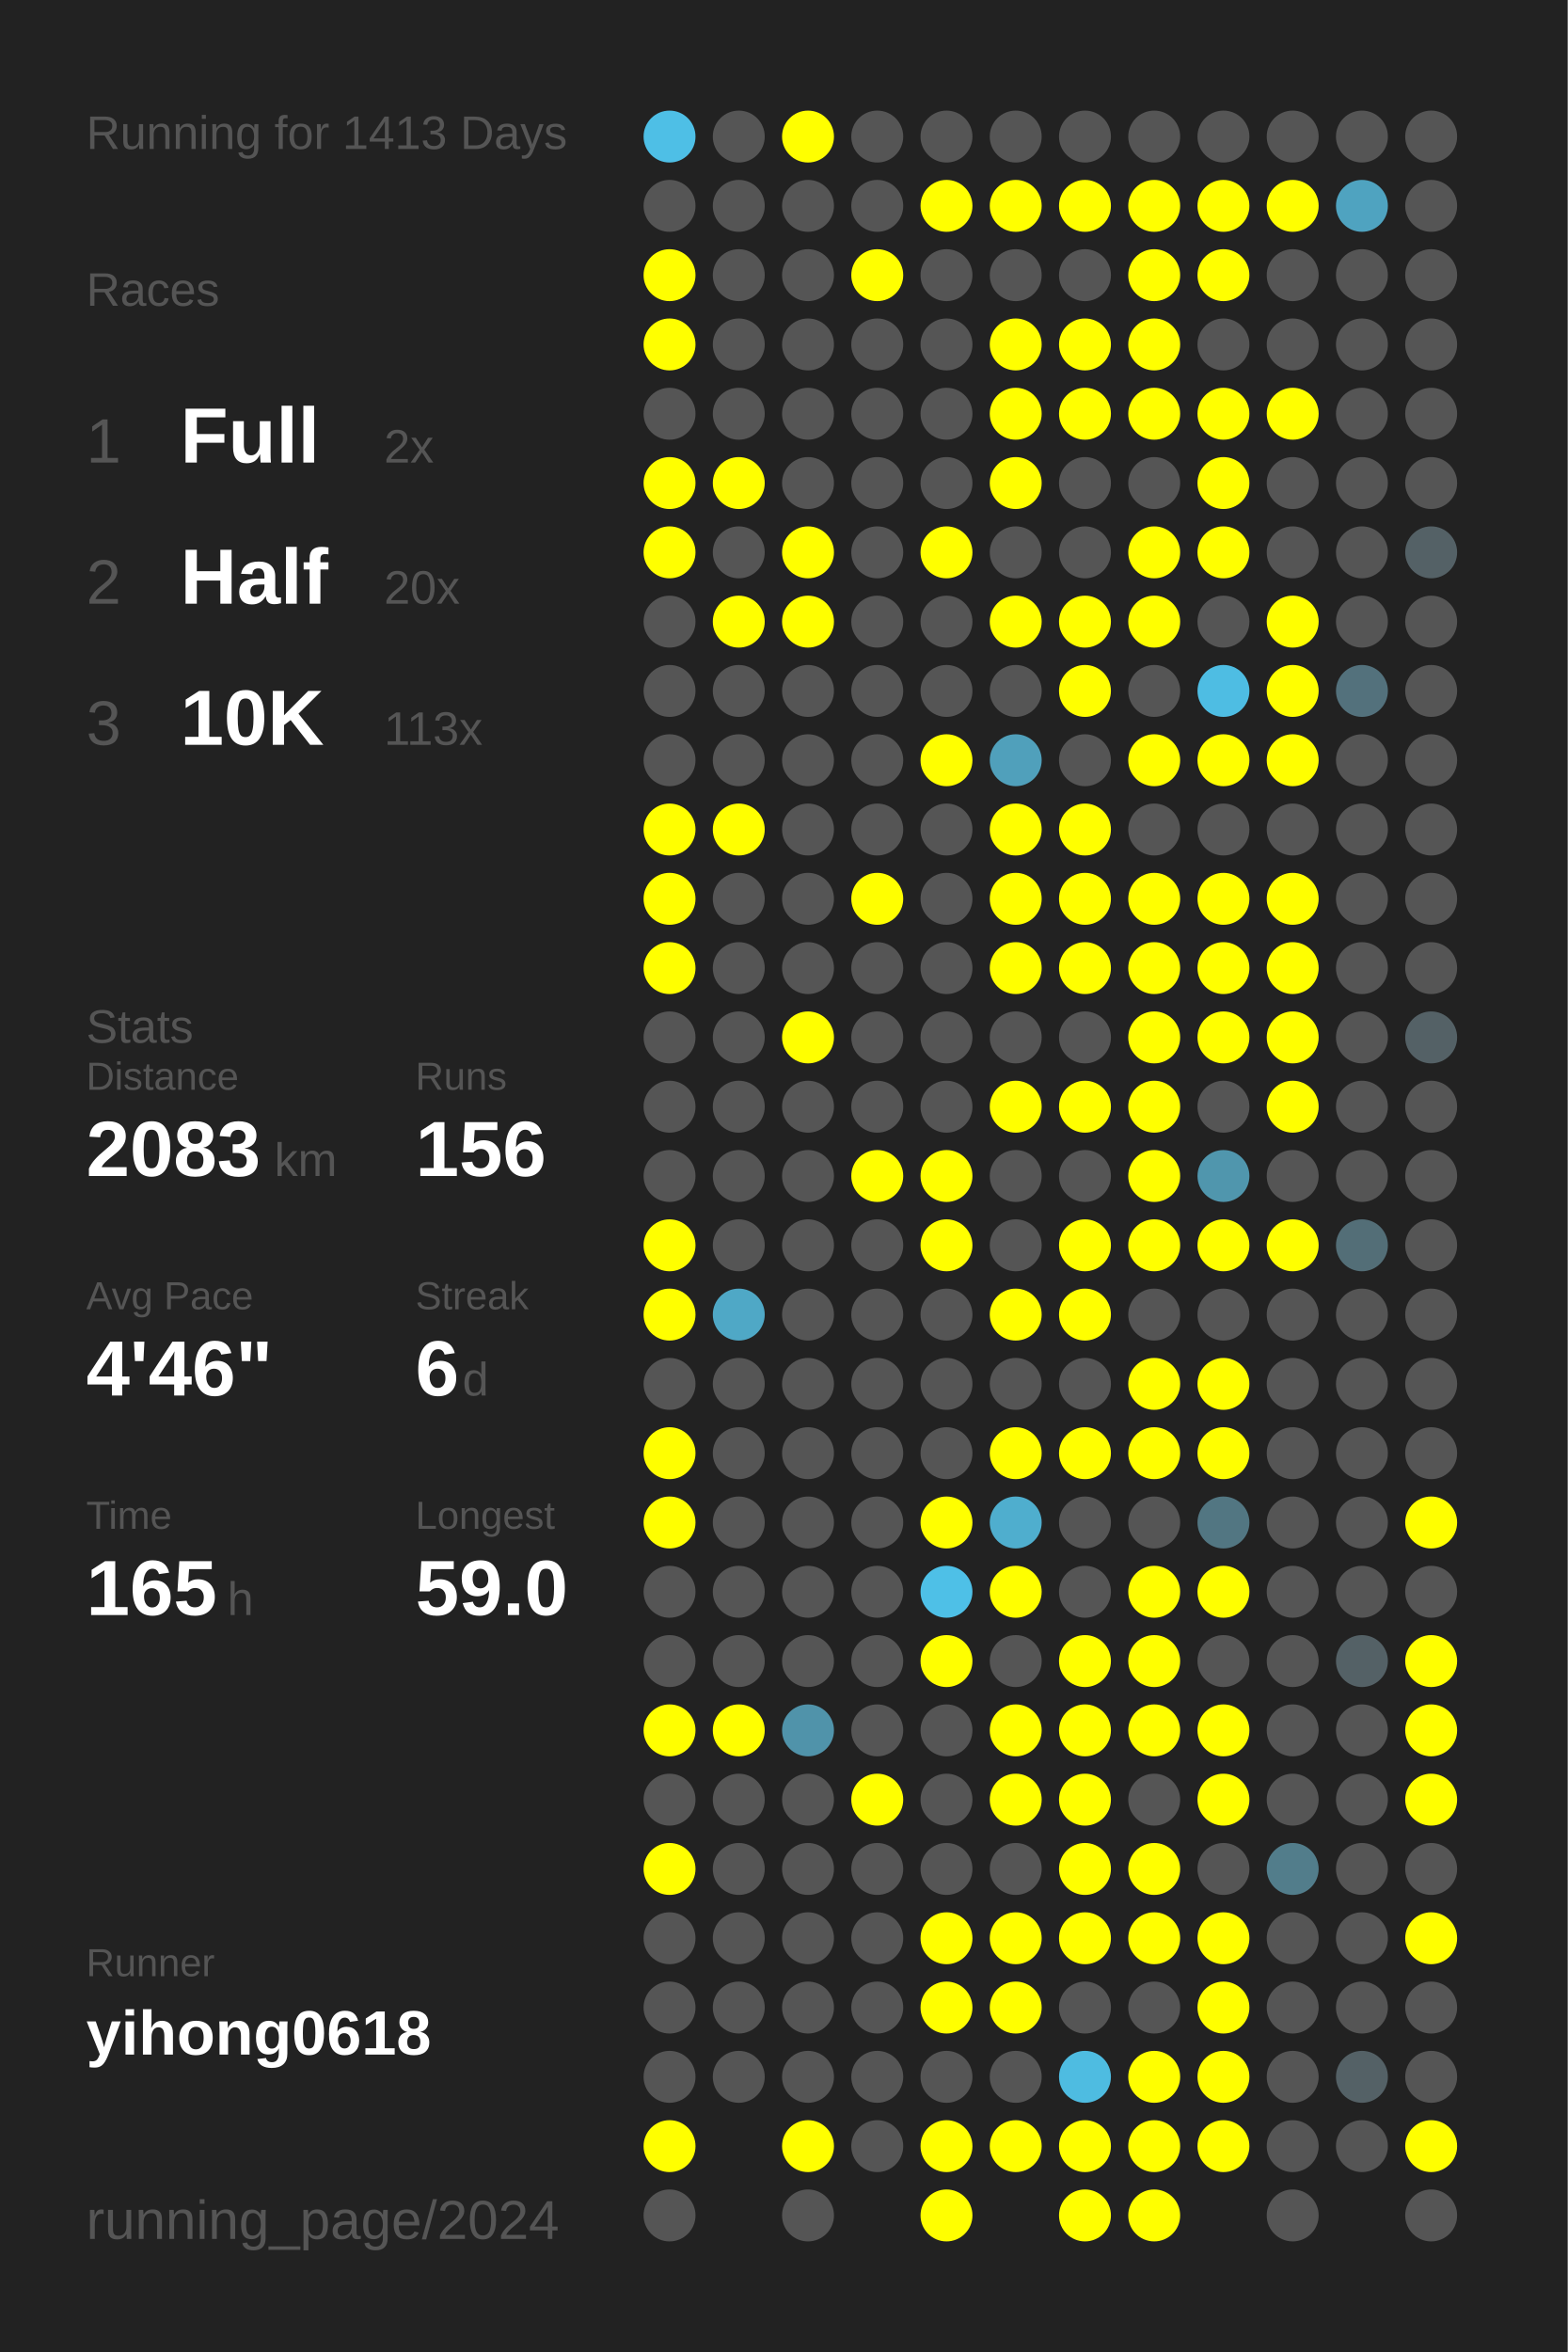
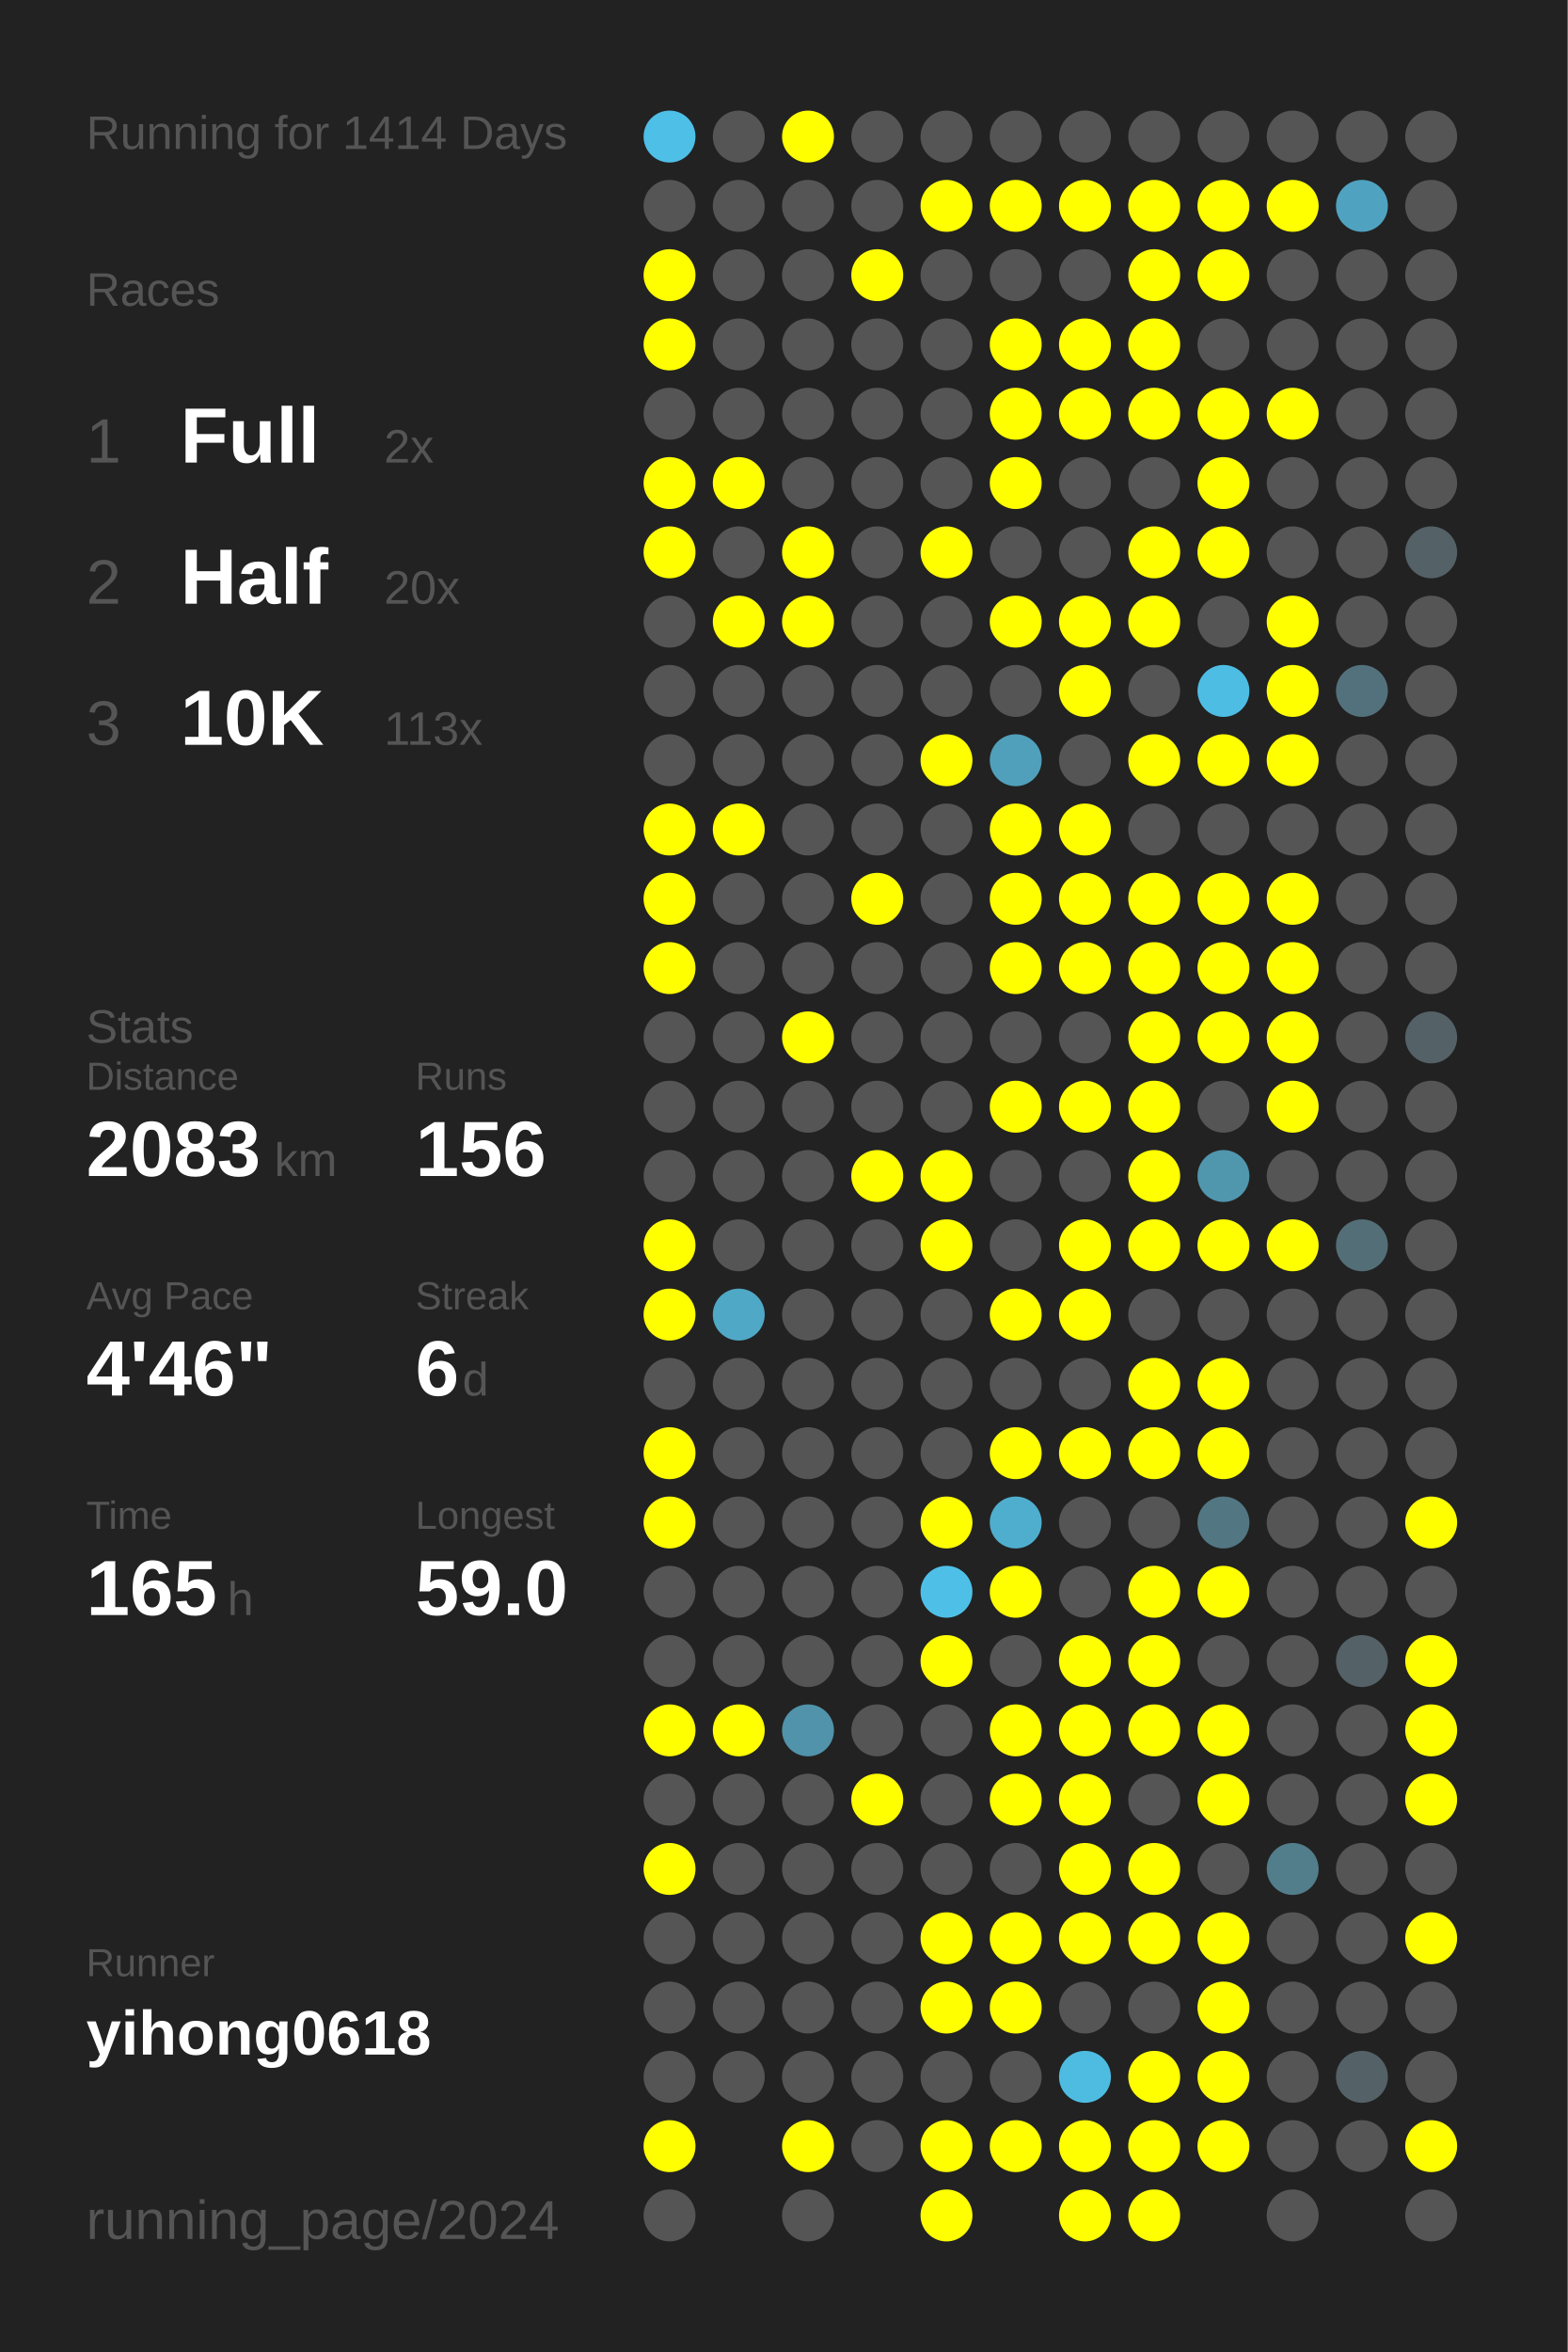
<svg xmlns="http://www.w3.org/2000/svg" baseProfile="full" height="300mm" version="1.1" viewBox="0,0,200,300" width="200mm">
  <defs />
  <rect fill="#222222" height="300" width="200" x="0" y="0" />
-   <text fill="#555555" style="font-size:6px; font-family:Arial;" x="11" y="19">Running for 1413 Days</text>
+   <text fill="#555555" style="font-size:6px; font-family:Arial;" x="11" y="19">Running for 1414 Days</text>
  <text fill="#555555" style="font-size:6px; font-family:Arial;" x="11" y="39">Races</text>
  <text fill="#555555" style="font-size:8px; font-family:Arial;" x="11" y="59">1</text>
  <text fill="#FFFFFF" style="font-size:10px; font-family:Arial; font-weight:bold;" x="23" y="59">Full</text>
  <text fill="#555555" style="font-size:6px; font-family:Arial;" x="49" y="59">2x</text>
  <text fill="#555555" style="font-size:8px; font-family:Arial;" x="11" y="77">2</text>
  <text fill="#FFFFFF" style="font-size:10px; font-family:Arial; font-weight:bold;" x="23" y="77">Half</text>
  <text fill="#555555" style="font-size:6px; font-family:Arial;" x="49" y="77">20x</text>
  <text fill="#555555" style="font-size:8px; font-family:Arial;" x="11" y="95">3</text>
  <text fill="#FFFFFF" style="font-size:10px; font-family:Arial; font-weight:bold;" x="23" y="95">10K</text>
  <text fill="#555555" style="font-size:6px; font-family:Arial;" x="49" y="95">113x</text>
  <text fill="#555555" style="font-size:6px; font-family:Arial;" x="11" y="133">Stats</text>
  <text fill="#555555" style="font-size:5px; font-family:Arial;" x="11" y="139">Distance</text>
  <text fill="#FFFFFF" style="font-size:10px; font-family:Arial; font-weight:bold;" x="11" y="150">2083</text>
  <text fill="#555555" style="font-size:6px; font-family:Arial;" x="35" y="150">km</text>
  <text fill="#555555" style="font-size:5px; font-family:Arial;" x="53" y="139">Runs</text>
  <text fill="#FFFFFF" style="font-size:10px; font-family:Arial; font-weight:bold;" x="53" y="150">156</text>
  <text fill="#555555" style="font-size:5px; font-family:Arial;" x="11" y="167">Avg Pace</text>
  <text fill="#FFFFFF" style="font-size:10px; font-family:Arial; font-weight:bold;" x="11" y="178">4'46"</text>
  <text fill="#555555" style="font-size:5px; font-family:Arial;" x="53" y="167">Streak</text>
  <text fill="#FFFFFF" style="font-size:10px; font-family:Arial; font-weight:bold;" x="53" y="178">6</text>
  <text fill="#555555" style="font-size:6px; font-family:Arial;" x="59" y="178">d</text>
  <text fill="#555555" style="font-size:5px; font-family:Arial;" x="11" y="195">Time</text>
  <text fill="#FFFFFF" style="font-size:10px; font-family:Arial; font-weight:bold;" x="11" y="206">165</text>
  <text fill="#555555" style="font-size:6px; font-family:Arial;" x="29" y="206">h</text>
  <text fill="#555555" style="font-size:5px; font-family:Arial;" x="53" y="195">Longest</text>
  <text fill="#FFFFFF" style="font-size:10px; font-family:Arial; font-weight:bold;" x="53" y="206">59.0</text>
  <text fill="#555555" style="font-size:5px; font-family:Arial;" x="11" y="252.065">Runner</text>
  <text fill="#FFFFFF" style="font-size:8px; font-family:Arial; font-weight:bold;" x="11" y="262.065">yihong0618</text>
  <text fill="#555555" style="font-size:7px; font-family:Arial;" x="11" y="285.581">running_page/2024</text>
  <circle cx="85.417" cy="17.419" fill="#4ebfe6" r="3.312" />
  <circle cx="85.417" cy="26.258" fill="#555555" r="3.312" />
  <circle cx="85.417" cy="35.097" fill="#FFFF00" r="3.312" />
  <circle cx="85.417" cy="43.935" fill="#FFFF00" r="3.312" />
  <circle cx="85.417" cy="52.774" fill="#555555" r="3.312" />
  <circle cx="85.417" cy="61.613" fill="#FFFF00" r="3.312" />
  <circle cx="85.417" cy="70.452" fill="#FFFF00" r="3.312" />
  <circle cx="85.417" cy="79.29" fill="#555555" r="3.312" />
  <circle cx="85.417" cy="88.129" fill="#555555" r="3.312" />
  <circle cx="85.417" cy="96.968" fill="#555555" r="3.312" />
  <circle cx="85.417" cy="105.806" fill="#FFFF00" r="3.312" />
  <circle cx="85.417" cy="114.645" fill="#FFFF00" r="3.312" />
  <circle cx="85.417" cy="123.484" fill="#FFFF00" r="3.312" />
  <circle cx="85.417" cy="132.323" fill="#555555" r="3.312" />
  <circle cx="85.417" cy="141.161" fill="#555555" r="3.312" />
  <circle cx="85.417" cy="150" fill="#555555" r="3.312" />
  <circle cx="85.417" cy="158.839" fill="#FFFF00" r="3.312" />
  <circle cx="85.417" cy="167.677" fill="#FFFF00" r="3.312" />
  <circle cx="85.417" cy="176.516" fill="#555555" r="3.312" />
  <circle cx="85.417" cy="185.355" fill="#FFFF00" r="3.312" />
  <circle cx="85.417" cy="194.194" fill="#FFFF00" r="3.312" />
  <circle cx="85.417" cy="203.032" fill="#555555" r="3.312" />
  <circle cx="85.417" cy="211.871" fill="#555555" r="3.312" />
  <circle cx="85.417" cy="220.71" fill="#FFFF00" r="3.312" />
  <circle cx="85.417" cy="229.548" fill="#555555" r="3.312" />
  <circle cx="85.417" cy="238.387" fill="#FFFF00" r="3.312" />
  <circle cx="85.417" cy="247.226" fill="#555555" r="3.312" />
  <circle cx="85.417" cy="256.065" fill="#555555" r="3.312" />
  <circle cx="85.417" cy="264.903" fill="#555555" r="3.312" />
  <circle cx="85.417" cy="273.742" fill="#FFFF00" r="3.312" />
  <circle cx="85.417" cy="282.581" fill="#555555" r="3.312" />
  <circle cx="94.25" cy="17.419" fill="#555555" r="3.312" />
  <circle cx="94.25" cy="26.258" fill="#555555" r="3.312" />
  <circle cx="94.25" cy="35.097" fill="#555555" r="3.312" />
  <circle cx="94.25" cy="43.935" fill="#555555" r="3.312" />
  <circle cx="94.25" cy="52.774" fill="#555555" r="3.312" />
  <circle cx="94.25" cy="61.613" fill="#FFFF00" r="3.312" />
  <circle cx="94.25" cy="70.452" fill="#555555" r="3.312" />
  <circle cx="94.25" cy="79.29" fill="#FFFF00" r="3.312" />
  <circle cx="94.25" cy="88.129" fill="#555555" r="3.312" />
  <circle cx="94.25" cy="96.968" fill="#555555" r="3.312" />
  <circle cx="94.25" cy="105.806" fill="#FFFF00" r="3.312" />
  <circle cx="94.25" cy="114.645" fill="#555555" r="3.312" />
  <circle cx="94.25" cy="123.484" fill="#555555" r="3.312" />
  <circle cx="94.25" cy="132.323" fill="#555555" r="3.312" />
  <circle cx="94.25" cy="141.161" fill="#555555" r="3.312" />
  <circle cx="94.25" cy="150" fill="#555555" r="3.312" />
  <circle cx="94.25" cy="158.839" fill="#555555" r="3.312" />
  <circle cx="94.25" cy="167.677" fill="#4fa8c6" r="3.312" />
  <circle cx="94.25" cy="176.516" fill="#555555" r="3.312" />
  <circle cx="94.25" cy="185.355" fill="#555555" r="3.312" />
  <circle cx="94.25" cy="194.194" fill="#555555" r="3.312" />
  <circle cx="94.25" cy="203.032" fill="#555555" r="3.312" />
  <circle cx="94.25" cy="211.871" fill="#555555" r="3.312" />
  <circle cx="94.25" cy="220.71" fill="#FFFF00" r="3.312" />
  <circle cx="94.25" cy="229.548" fill="#555555" r="3.312" />
  <circle cx="94.25" cy="238.387" fill="#555555" r="3.312" />
  <circle cx="94.25" cy="247.226" fill="#555555" r="3.312" />
  <circle cx="94.25" cy="256.065" fill="#555555" r="3.312" />
  <circle cx="94.25" cy="264.903" fill="#555555" r="3.312" />
  <circle cx="103.083" cy="17.419" fill="#FFFF00" r="3.312" />
  <circle cx="103.083" cy="26.258" fill="#555555" r="3.312" />
  <circle cx="103.083" cy="35.097" fill="#555555" r="3.312" />
  <circle cx="103.083" cy="43.935" fill="#555555" r="3.312" />
  <circle cx="103.083" cy="52.774" fill="#555555" r="3.312" />
  <circle cx="103.083" cy="61.613" fill="#555555" r="3.312" />
  <circle cx="103.083" cy="70.452" fill="#FFFF00" r="3.312" />
  <circle cx="103.083" cy="79.29" fill="#FFFF00" r="3.312" />
  <circle cx="103.083" cy="88.129" fill="#555555" r="3.312" />
  <circle cx="103.083" cy="96.968" fill="#555555" r="3.312" />
  <circle cx="103.083" cy="105.806" fill="#555555" r="3.312" />
  <circle cx="103.083" cy="114.645" fill="#555555" r="3.312" />
  <circle cx="103.083" cy="123.484" fill="#555555" r="3.312" />
  <circle cx="103.083" cy="132.323" fill="#FFFF00" r="3.312" />
  <circle cx="103.083" cy="141.161" fill="#555555" r="3.312" />
  <circle cx="103.083" cy="150" fill="#555555" r="3.312" />
  <circle cx="103.083" cy="158.839" fill="#555555" r="3.312" />
  <circle cx="103.083" cy="167.677" fill="#555555" r="3.312" />
  <circle cx="103.083" cy="176.516" fill="#555555" r="3.312" />
  <circle cx="103.083" cy="185.355" fill="#555555" r="3.312" />
  <circle cx="103.083" cy="194.194" fill="#555555" r="3.312" />
  <circle cx="103.083" cy="203.032" fill="#555555" r="3.312" />
  <circle cx="103.083" cy="211.871" fill="#555555" r="3.312" />
  <circle cx="103.083" cy="220.71" fill="#5093aa" r="3.312" />
  <circle cx="103.083" cy="229.548" fill="#555555" r="3.312" />
  <circle cx="103.083" cy="238.387" fill="#555555" r="3.312" />
  <circle cx="103.083" cy="247.226" fill="#555555" r="3.312" />
  <circle cx="103.083" cy="256.065" fill="#555555" r="3.312" />
  <circle cx="103.083" cy="264.903" fill="#555555" r="3.312" />
  <circle cx="103.083" cy="273.742" fill="#FFFF00" r="3.312" />
  <circle cx="103.083" cy="282.581" fill="#555555" r="3.312" />
  <circle cx="111.917" cy="17.419" fill="#555555" r="3.312" />
  <circle cx="111.917" cy="26.258" fill="#555555" r="3.312" />
  <circle cx="111.917" cy="35.097" fill="#FFFF00" r="3.312" />
  <circle cx="111.917" cy="43.935" fill="#555555" r="3.312" />
  <circle cx="111.917" cy="52.774" fill="#555555" r="3.312" />
  <circle cx="111.917" cy="61.613" fill="#555555" r="3.312" />
  <circle cx="111.917" cy="70.452" fill="#555555" r="3.312" />
  <circle cx="111.917" cy="79.29" fill="#555555" r="3.312" />
  <circle cx="111.917" cy="88.129" fill="#555555" r="3.312" />
  <circle cx="111.917" cy="96.968" fill="#555555" r="3.312" />
  <circle cx="111.917" cy="105.806" fill="#555555" r="3.312" />
  <circle cx="111.917" cy="114.645" fill="#FFFF00" r="3.312" />
  <circle cx="111.917" cy="123.484" fill="#555555" r="3.312" />
  <circle cx="111.917" cy="132.323" fill="#555555" r="3.312" />
  <circle cx="111.917" cy="141.161" fill="#555555" r="3.312" />
  <circle cx="111.917" cy="150" fill="#FFFF00" r="3.312" />
  <circle cx="111.917" cy="158.839" fill="#555555" r="3.312" />
  <circle cx="111.917" cy="167.677" fill="#555555" r="3.312" />
  <circle cx="111.917" cy="176.516" fill="#555555" r="3.312" />
  <circle cx="111.917" cy="185.355" fill="#555555" r="3.312" />
  <circle cx="111.917" cy="194.194" fill="#555555" r="3.312" />
  <circle cx="111.917" cy="203.032" fill="#555555" r="3.312" />
  <circle cx="111.917" cy="211.871" fill="#555555" r="3.312" />
  <circle cx="111.917" cy="220.71" fill="#555555" r="3.312" />
  <circle cx="111.917" cy="229.548" fill="#FFFF00" r="3.312" />
  <circle cx="111.917" cy="238.387" fill="#555555" r="3.312" />
  <circle cx="111.917" cy="247.226" fill="#555555" r="3.312" />
  <circle cx="111.917" cy="256.065" fill="#555555" r="3.312" />
  <circle cx="111.917" cy="264.903" fill="#555555" r="3.312" />
  <circle cx="111.917" cy="273.742" fill="#555555" r="3.312" />
  <circle cx="120.75" cy="17.419" fill="#555555" r="3.312" />
  <circle cx="120.75" cy="26.258" fill="#FFFF00" r="3.312" />
  <circle cx="120.75" cy="35.097" fill="#555555" r="3.312" />
  <circle cx="120.75" cy="43.935" fill="#555555" r="3.312" />
  <circle cx="120.75" cy="52.774" fill="#555555" r="3.312" />
  <circle cx="120.75" cy="61.613" fill="#555555" r="3.312" />
  <circle cx="120.75" cy="70.452" fill="#FFFF00" r="3.312" />
  <circle cx="120.75" cy="79.29" fill="#555555" r="3.312" />
  <circle cx="120.75" cy="88.129" fill="#555555" r="3.312" />
  <circle cx="120.75" cy="96.968" fill="#FFFF00" r="3.312" />
  <circle cx="120.75" cy="105.806" fill="#555555" r="3.312" />
  <circle cx="120.75" cy="114.645" fill="#555555" r="3.312" />
  <circle cx="120.75" cy="123.484" fill="#555555" r="3.312" />
  <circle cx="120.75" cy="132.323" fill="#555555" r="3.312" />
  <circle cx="120.75" cy="141.161" fill="#555555" r="3.312" />
  <circle cx="120.75" cy="150" fill="#FFFF00" r="3.312" />
  <circle cx="120.75" cy="158.839" fill="#FFFF00" r="3.312" />
  <circle cx="120.75" cy="167.677" fill="#555555" r="3.312" />
  <circle cx="120.75" cy="176.516" fill="#555555" r="3.312" />
  <circle cx="120.75" cy="185.355" fill="#555555" r="3.312" />
  <circle cx="120.75" cy="194.194" fill="#FFFF00" r="3.312" />
  <circle cx="120.75" cy="203.032" fill="#4ec0e7" r="3.312" />
  <circle cx="120.75" cy="211.871" fill="#FFFF00" r="3.312" />
  <circle cx="120.75" cy="220.71" fill="#555555" r="3.312" />
  <circle cx="120.75" cy="229.548" fill="#555555" r="3.312" />
  <circle cx="120.75" cy="238.387" fill="#555555" r="3.312" />
  <circle cx="120.75" cy="247.226" fill="#FFFF00" r="3.312" />
  <circle cx="120.75" cy="256.065" fill="#FFFF00" r="3.312" />
  <circle cx="120.75" cy="264.903" fill="#555555" r="3.312" />
  <circle cx="120.75" cy="273.742" fill="#FFFF00" r="3.312" />
  <circle cx="120.75" cy="282.581" fill="#FFFF00" r="3.312" />
  <circle cx="129.583" cy="17.419" fill="#555555" r="3.312" />
  <circle cx="129.583" cy="26.258" fill="#FFFF00" r="3.312" />
  <circle cx="129.583" cy="35.097" fill="#555555" r="3.312" />
  <circle cx="129.583" cy="43.935" fill="#FFFF00" r="3.312" />
  <circle cx="129.583" cy="52.774" fill="#FFFF00" r="3.312" />
  <circle cx="129.583" cy="61.613" fill="#FFFF00" r="3.312" />
  <circle cx="129.583" cy="70.452" fill="#555555" r="3.312" />
  <circle cx="129.583" cy="79.29" fill="#FFFF00" r="3.312" />
  <circle cx="129.583" cy="88.129" fill="#555555" r="3.312" />
  <circle cx="129.583" cy="96.968" fill="#50a0bb" r="3.312" />
  <circle cx="129.583" cy="105.806" fill="#FFFF00" r="3.312" />
  <circle cx="129.583" cy="114.645" fill="#FFFF00" r="3.312" />
  <circle cx="129.583" cy="123.484" fill="#FFFF00" r="3.312" />
  <circle cx="129.583" cy="132.323" fill="#555555" r="3.312" />
  <circle cx="129.583" cy="141.161" fill="#FFFF00" r="3.312" />
  <circle cx="129.583" cy="150" fill="#555555" r="3.312" />
  <circle cx="129.583" cy="158.839" fill="#555555" r="3.312" />
  <circle cx="129.583" cy="167.677" fill="#FFFF00" r="3.312" />
  <circle cx="129.583" cy="176.516" fill="#555555" r="3.312" />
  <circle cx="129.583" cy="185.355" fill="#FFFF00" r="3.312" />
  <circle cx="129.583" cy="194.194" fill="#4faece" r="3.312" />
  <circle cx="129.583" cy="203.032" fill="#FFFF00" r="3.312" />
  <circle cx="129.583" cy="211.871" fill="#555555" r="3.312" />
  <circle cx="129.583" cy="220.71" fill="#FFFF00" r="3.312" />
  <circle cx="129.583" cy="229.548" fill="#FFFF00" r="3.312" />
  <circle cx="129.583" cy="238.387" fill="#555555" r="3.312" />
  <circle cx="129.583" cy="247.226" fill="#FFFF00" r="3.312" />
  <circle cx="129.583" cy="256.065" fill="#FFFF00" r="3.312" />
  <circle cx="129.583" cy="264.903" fill="#555555" r="3.312" />
  <circle cx="129.583" cy="273.742" fill="#FFFF00" r="3.312" />
  <circle cx="138.417" cy="17.419" fill="#555555" r="3.312" />
  <circle cx="138.417" cy="26.258" fill="#FFFF00" r="3.312" />
  <circle cx="138.417" cy="35.097" fill="#555555" r="3.312" />
  <circle cx="138.417" cy="43.935" fill="#FFFF00" r="3.312" />
  <circle cx="138.417" cy="52.774" fill="#FFFF00" r="3.312" />
  <circle cx="138.417" cy="61.613" fill="#555555" r="3.312" />
  <circle cx="138.417" cy="70.452" fill="#555555" r="3.312" />
  <circle cx="138.417" cy="79.29" fill="#FFFF00" r="3.312" />
  <circle cx="138.417" cy="88.129" fill="#FFFF00" r="3.312" />
  <circle cx="138.417" cy="96.968" fill="#555555" r="3.312" />
  <circle cx="138.417" cy="105.806" fill="#FFFF00" r="3.312" />
  <circle cx="138.417" cy="114.645" fill="#FFFF00" r="3.312" />
  <circle cx="138.417" cy="123.484" fill="#FFFF00" r="3.312" />
  <circle cx="138.417" cy="132.323" fill="#555555" r="3.312" />
  <circle cx="138.417" cy="141.161" fill="#FFFF00" r="3.312" />
  <circle cx="138.417" cy="150" fill="#555555" r="3.312" />
  <circle cx="138.417" cy="158.839" fill="#FFFF00" r="3.312" />
  <circle cx="138.417" cy="167.677" fill="#FFFF00" r="3.312" />
  <circle cx="138.417" cy="176.516" fill="#555555" r="3.312" />
  <circle cx="138.417" cy="185.355" fill="#FFFF00" r="3.312" />
  <circle cx="138.417" cy="194.194" fill="#555555" r="3.312" />
  <circle cx="138.417" cy="203.032" fill="#555555" r="3.312" />
  <circle cx="138.417" cy="211.871" fill="#FFFF00" r="3.312" />
  <circle cx="138.417" cy="220.71" fill="#FFFF00" r="3.312" />
  <circle cx="138.417" cy="229.548" fill="#FFFF00" r="3.312" />
  <circle cx="138.417" cy="238.387" fill="#FFFF00" r="3.312" />
  <circle cx="138.417" cy="247.226" fill="#FFFF00" r="3.312" />
  <circle cx="138.417" cy="256.065" fill="#555555" r="3.312" />
  <circle cx="138.417" cy="264.903" fill="#4ebce1" r="3.312" />
  <circle cx="138.417" cy="273.742" fill="#FFFF00" r="3.312" />
  <circle cx="138.417" cy="282.581" fill="#FFFF00" r="3.312" />
  <circle cx="147.25" cy="17.419" fill="#555555" r="3.312" />
  <circle cx="147.25" cy="26.258" fill="#FFFF00" r="3.312" />
  <circle cx="147.25" cy="35.097" fill="#FFFF00" r="3.312" />
  <circle cx="147.25" cy="43.935" fill="#FFFF00" r="3.312" />
  <circle cx="147.25" cy="52.774" fill="#FFFF00" r="3.312" />
  <circle cx="147.25" cy="61.613" fill="#555555" r="3.312" />
  <circle cx="147.25" cy="70.452" fill="#FFFF00" r="3.312" />
  <circle cx="147.25" cy="79.29" fill="#FFFF00" r="3.312" />
  <circle cx="147.25" cy="88.129" fill="#555555" r="3.312" />
  <circle cx="147.25" cy="96.968" fill="#FFFF00" r="3.312" />
  <circle cx="147.25" cy="105.806" fill="#555555" r="3.312" />
  <circle cx="147.25" cy="114.645" fill="#FFFF00" r="3.312" />
  <circle cx="147.25" cy="123.484" fill="#FFFF00" r="3.312" />
  <circle cx="147.25" cy="132.323" fill="#FFFF00" r="3.312" />
  <circle cx="147.25" cy="141.161" fill="#FFFF00" r="3.312" />
  <circle cx="147.25" cy="150" fill="#FFFF00" r="3.312" />
  <circle cx="147.25" cy="158.839" fill="#FFFF00" r="3.312" />
  <circle cx="147.25" cy="167.677" fill="#555555" r="3.312" />
  <circle cx="147.25" cy="176.516" fill="#FFFF00" r="3.312" />
  <circle cx="147.25" cy="185.355" fill="#FFFF00" r="3.312" />
  <circle cx="147.25" cy="194.194" fill="#555555" r="3.312" />
  <circle cx="147.25" cy="203.032" fill="#FFFF00" r="3.312" />
  <circle cx="147.25" cy="211.871" fill="#FFFF00" r="3.312" />
  <circle cx="147.25" cy="220.71" fill="#FFFF00" r="3.312" />
  <circle cx="147.25" cy="229.548" fill="#555555" r="3.312" />
  <circle cx="147.25" cy="238.387" fill="#FFFF00" r="3.312" />
  <circle cx="147.25" cy="247.226" fill="#FFFF00" r="3.312" />
  <circle cx="147.25" cy="256.065" fill="#555555" r="3.312" />
  <circle cx="147.25" cy="264.903" fill="#FFFF00" r="3.312" />
  <circle cx="147.25" cy="273.742" fill="#FFFF00" r="3.312" />
  <circle cx="147.25" cy="282.581" fill="#FFFF00" r="3.312" />
  <circle cx="156.083" cy="17.419" fill="#555555" r="3.312" />
  <circle cx="156.083" cy="26.258" fill="#FFFF00" r="3.312" />
  <circle cx="156.083" cy="35.097" fill="#FFFF00" r="3.312" />
  <circle cx="156.083" cy="43.935" fill="#555555" r="3.312" />
  <circle cx="156.083" cy="52.774" fill="#FFFF00" r="3.312" />
  <circle cx="156.083" cy="61.613" fill="#FFFF00" r="3.312" />
  <circle cx="156.083" cy="70.452" fill="#FFFF00" r="3.312" />
  <circle cx="156.083" cy="79.29" fill="#555555" r="3.312" />
  <circle cx="156.083" cy="88.129" fill="#4ebde3" r="3.312" />
  <circle cx="156.083" cy="96.968" fill="#FFFF00" r="3.312" />
  <circle cx="156.083" cy="105.806" fill="#555555" r="3.312" />
  <circle cx="156.083" cy="114.645" fill="#FFFF00" r="3.312" />
  <circle cx="156.083" cy="123.484" fill="#FFFF00" r="3.312" />
  <circle cx="156.083" cy="132.323" fill="#FFFF00" r="3.312" />
  <circle cx="156.083" cy="141.161" fill="#555555" r="3.312" />
  <circle cx="156.083" cy="150" fill="#5096ad" r="3.312" />
  <circle cx="156.083" cy="158.839" fill="#FFFF00" r="3.312" />
  <circle cx="156.083" cy="167.677" fill="#555555" r="3.312" />
  <circle cx="156.083" cy="176.516" fill="#FFFF00" r="3.312" />
  <circle cx="156.083" cy="185.355" fill="#FFFF00" r="3.312" />
  <circle cx="156.083" cy="194.194" fill="#527682" r="3.312" />
  <circle cx="156.083" cy="203.032" fill="#FFFF00" r="3.312" />
  <circle cx="156.083" cy="211.871" fill="#555555" r="3.312" />
  <circle cx="156.083" cy="220.71" fill="#FFFF00" r="3.312" />
  <circle cx="156.083" cy="229.548" fill="#FFFF00" r="3.312" />
  <circle cx="156.083" cy="238.387" fill="#555555" r="3.312" />
  <circle cx="156.083" cy="247.226" fill="#FFFF00" r="3.312" />
  <circle cx="156.083" cy="256.065" fill="#FFFF00" r="3.312" />
  <circle cx="156.083" cy="264.903" fill="#FFFF00" r="3.312" />
  <circle cx="156.083" cy="273.742" fill="#FFFF00" r="3.312" />
  <circle cx="164.917" cy="17.419" fill="#555555" r="3.312" />
  <circle cx="164.917" cy="26.258" fill="#FFFF00" r="3.312" />
  <circle cx="164.917" cy="35.097" fill="#555555" r="3.312" />
  <circle cx="164.917" cy="43.935" fill="#555555" r="3.312" />
  <circle cx="164.917" cy="52.774" fill="#FFFF00" r="3.312" />
  <circle cx="164.917" cy="61.613" fill="#555555" r="3.312" />
  <circle cx="164.917" cy="70.452" fill="#555555" r="3.312" />
  <circle cx="164.917" cy="79.29" fill="#FFFF00" r="3.312" />
  <circle cx="164.917" cy="88.129" fill="#FFFF00" r="3.312" />
  <circle cx="164.917" cy="96.968" fill="#FFFF00" r="3.312" />
  <circle cx="164.917" cy="105.806" fill="#555555" r="3.312" />
  <circle cx="164.917" cy="114.645" fill="#FFFF00" r="3.312" />
  <circle cx="164.917" cy="123.484" fill="#FFFF00" r="3.312" />
  <circle cx="164.917" cy="132.323" fill="#FFFF00" r="3.312" />
  <circle cx="164.917" cy="141.161" fill="#FFFF00" r="3.312" />
  <circle cx="164.917" cy="150" fill="#555555" r="3.312" />
  <circle cx="164.917" cy="158.839" fill="#FFFF00" r="3.312" />
  <circle cx="164.917" cy="167.677" fill="#555555" r="3.312" />
  <circle cx="164.917" cy="176.516" fill="#555555" r="3.312" />
  <circle cx="164.917" cy="185.355" fill="#555555" r="3.312" />
  <circle cx="164.917" cy="194.194" fill="#555555" r="3.312" />
  <circle cx="164.917" cy="203.032" fill="#555555" r="3.312" />
  <circle cx="164.917" cy="211.871" fill="#555555" r="3.312" />
  <circle cx="164.917" cy="220.71" fill="#555555" r="3.312" />
  <circle cx="164.917" cy="229.548" fill="#555555" r="3.312" />
  <circle cx="164.917" cy="238.387" fill="#527d8b" r="3.312" />
  <circle cx="164.917" cy="247.226" fill="#555555" r="3.312" />
  <circle cx="164.917" cy="256.065" fill="#555555" r="3.312" />
  <circle cx="164.917" cy="264.903" fill="#555555" r="3.312" />
  <circle cx="164.917" cy="273.742" fill="#555555" r="3.312" />
  <circle cx="164.917" cy="282.581" fill="#555555" r="3.312" />
  <circle cx="173.75" cy="17.419" fill="#555555" r="3.312" />
  <circle cx="173.75" cy="26.258" fill="#4fa3c0" r="3.312" />
  <circle cx="173.75" cy="35.097" fill="#555555" r="3.312" />
  <circle cx="173.75" cy="43.935" fill="#555555" r="3.312" />
  <circle cx="173.75" cy="52.774" fill="#555555" r="3.312" />
  <circle cx="173.75" cy="61.613" fill="#555555" r="3.312" />
  <circle cx="173.75" cy="70.452" fill="#555555" r="3.312" />
  <circle cx="173.75" cy="79.29" fill="#555555" r="3.312" />
  <circle cx="173.75" cy="88.129" fill="#53717c" r="3.312" />
  <circle cx="173.75" cy="96.968" fill="#555555" r="3.312" />
  <circle cx="173.75" cy="105.806" fill="#555555" r="3.312" />
  <circle cx="173.75" cy="114.645" fill="#555555" r="3.312" />
  <circle cx="173.75" cy="123.484" fill="#555555" r="3.312" />
  <circle cx="173.75" cy="132.323" fill="#555555" r="3.312" />
  <circle cx="173.75" cy="141.161" fill="#555555" r="3.312" />
  <circle cx="173.75" cy="150" fill="#555555" r="3.312" />
  <circle cx="173.75" cy="158.839" fill="#536e77" r="3.312" />
  <circle cx="173.75" cy="167.677" fill="#555555" r="3.312" />
  <circle cx="173.75" cy="176.516" fill="#555555" r="3.312" />
  <circle cx="173.75" cy="185.355" fill="#555555" r="3.312" />
  <circle cx="173.75" cy="194.194" fill="#555555" r="3.312" />
  <circle cx="173.75" cy="203.032" fill="#555555" r="3.312" />
  <circle cx="173.75" cy="211.871" fill="#546166" r="3.312" />
  <circle cx="173.75" cy="220.71" fill="#555555" r="3.312" />
  <circle cx="173.75" cy="229.548" fill="#555555" r="3.312" />
  <circle cx="173.75" cy="238.387" fill="#555555" r="3.312" />
  <circle cx="173.75" cy="247.226" fill="#555555" r="3.312" />
  <circle cx="173.75" cy="256.065" fill="#555555" r="3.312" />
  <circle cx="173.75" cy="264.903" fill="#546166" r="3.312" />
  <circle cx="173.75" cy="273.742" fill="#555555" r="3.312" />
  <circle cx="182.583" cy="17.419" fill="#555555" r="3.312" />
  <circle cx="182.583" cy="26.258" fill="#555555" r="3.312" />
  <circle cx="182.583" cy="35.097" fill="#555555" r="3.312" />
  <circle cx="182.583" cy="43.935" fill="#555555" r="3.312" />
  <circle cx="182.583" cy="52.774" fill="#555555" r="3.312" />
  <circle cx="182.583" cy="61.613" fill="#555555" r="3.312" />
  <circle cx="182.583" cy="70.452" fill="#546166" r="3.312" />
  <circle cx="182.583" cy="79.29" fill="#555555" r="3.312" />
  <circle cx="182.583" cy="88.129" fill="#555555" r="3.312" />
  <circle cx="182.583" cy="96.968" fill="#555555" r="3.312" />
  <circle cx="182.583" cy="105.806" fill="#555555" r="3.312" />
  <circle cx="182.583" cy="114.645" fill="#555555" r="3.312" />
  <circle cx="182.583" cy="123.484" fill="#555555" r="3.312" />
  <circle cx="182.583" cy="132.323" fill="#546166" r="3.312" />
  <circle cx="182.583" cy="141.161" fill="#555555" r="3.312" />
  <circle cx="182.583" cy="150" fill="#555555" r="3.312" />
  <circle cx="182.583" cy="158.839" fill="#555555" r="3.312" />
  <circle cx="182.583" cy="167.677" fill="#555555" r="3.312" />
  <circle cx="182.583" cy="176.516" fill="#555555" r="3.312" />
  <circle cx="182.583" cy="185.355" fill="#555555" r="3.312" />
  <circle cx="182.583" cy="194.194" fill="#FFFF00" r="3.312" />
  <circle cx="182.583" cy="203.032" fill="#555555" r="3.312" />
  <circle cx="182.583" cy="211.871" fill="#FFFF00" r="3.312" />
  <circle cx="182.583" cy="220.71" fill="#FFFF00" r="3.312" />
  <circle cx="182.583" cy="229.548" fill="#FFFF00" r="3.312" />
  <circle cx="182.583" cy="238.387" fill="#555555" r="3.312" />
  <circle cx="182.583" cy="247.226" fill="#FFFF00" r="3.312" />
  <circle cx="182.583" cy="256.065" fill="#555555" r="3.312" />
  <circle cx="182.583" cy="264.903" fill="#555555" r="3.312" />
  <circle cx="182.583" cy="273.742" fill="#FFFF00" r="3.312" />
  <circle cx="182.583" cy="282.581" fill="#555555" r="3.312" />
</svg>
